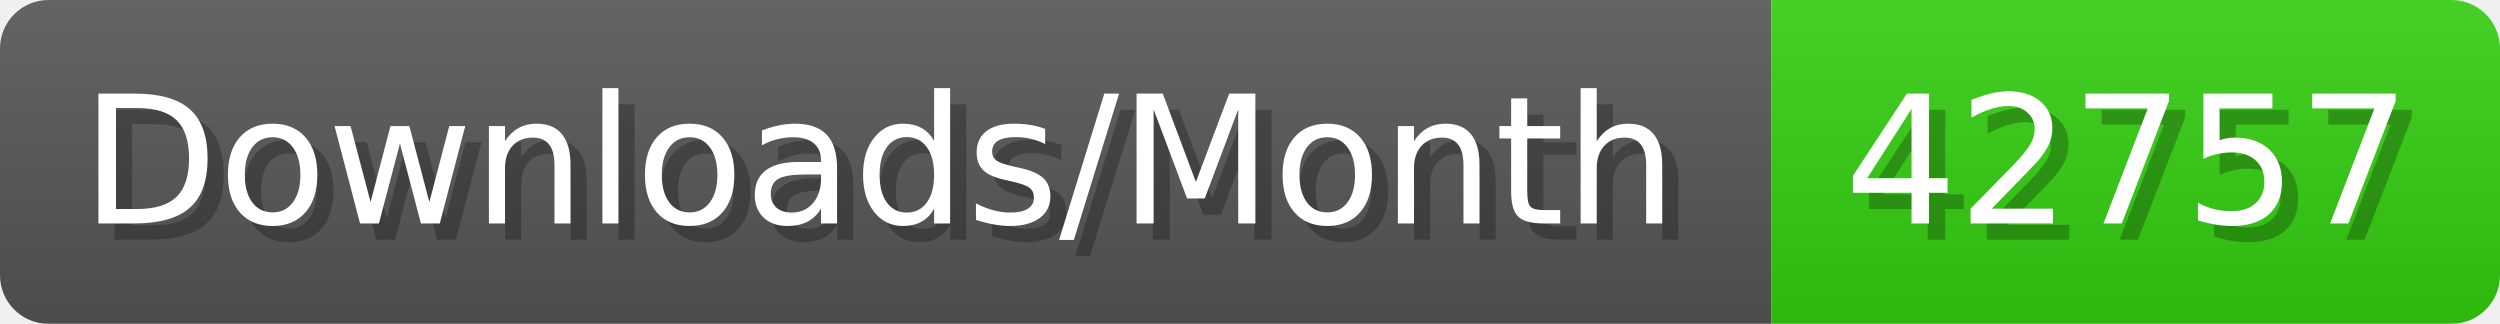
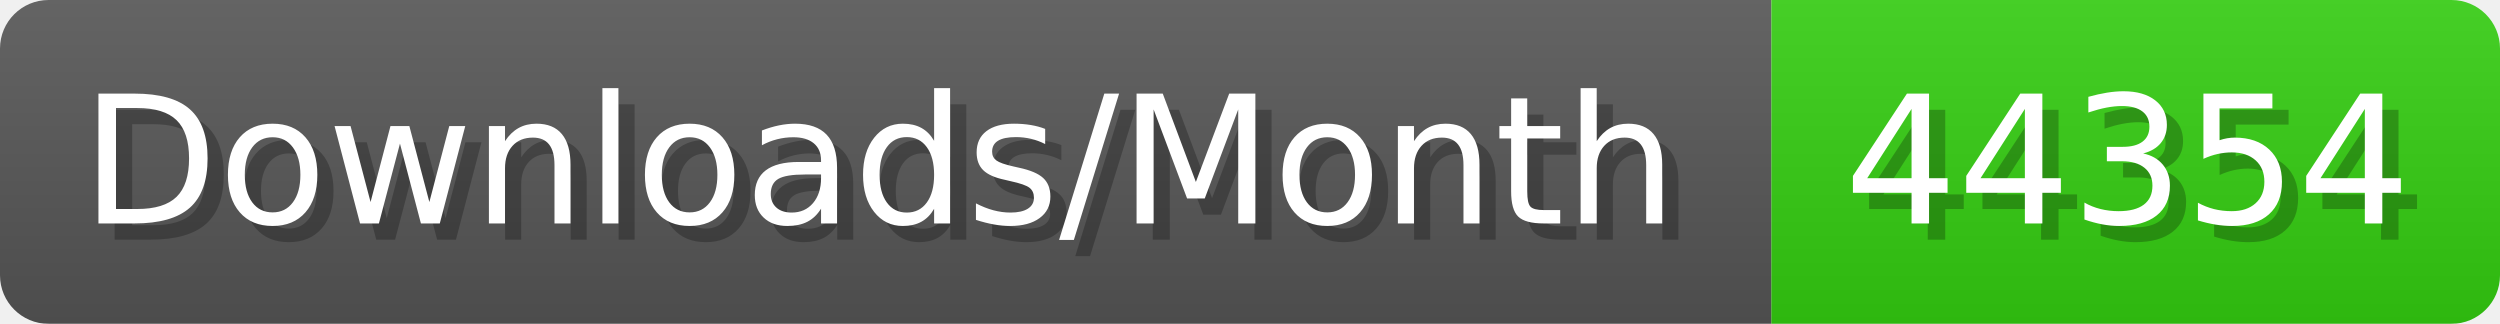
- <svg xmlns="http://www.w3.org/2000/svg" width="154.4" height="20" viewBox="0 0 1544 200" role="img" aria-label="Downloads/Month: 42757">
+ <svg xmlns="http://www.w3.org/2000/svg" width="154.4" height="20" viewBox="0 0 1544 200" role="img" aria-label="Downloads/Month: 44354">
  <linearGradient id="YlXUI" x2="0" y2="100%">
    <stop offset="0" stop-opacity=".1" stop-color="#EEE" />
    <stop offset="1" stop-opacity=".1" />
  </linearGradient>
  <mask id="JHhop">
    <rect width="1544" height="200" rx="30" fill="#FFF" />
  </mask>
  <g mask="url(#JHhop)">
    <rect width="1094" height="200" fill="#555" />
    <rect width="450" height="200" fill="#3C1" x="1094" />
    <rect width="1544" height="200" fill="url(#YlXUI)" />
  </g>
  <g aria-hidden="true" fill="#fff" text-anchor="start" font-family="Verdana,DejaVu Sans,sans-serif" font-size="110">
    <text x="60" y="148" textLength="994" fill="#000" opacity="0.25">Downloads/Month</text>
    <text x="50" y="138" textLength="994">Downloads/Month</text>
-     <text x="1149" y="148" textLength="350" fill="#000" opacity="0.25">42757</text>
-     <text x="1139" y="138" textLength="350">42757</text>
+     <text x="1149" y="148" textLength="350" fill="#000" opacity="0.25">44354</text>
+     <text x="1139" y="138" textLength="350">44354</text>
  </g>
</svg>
